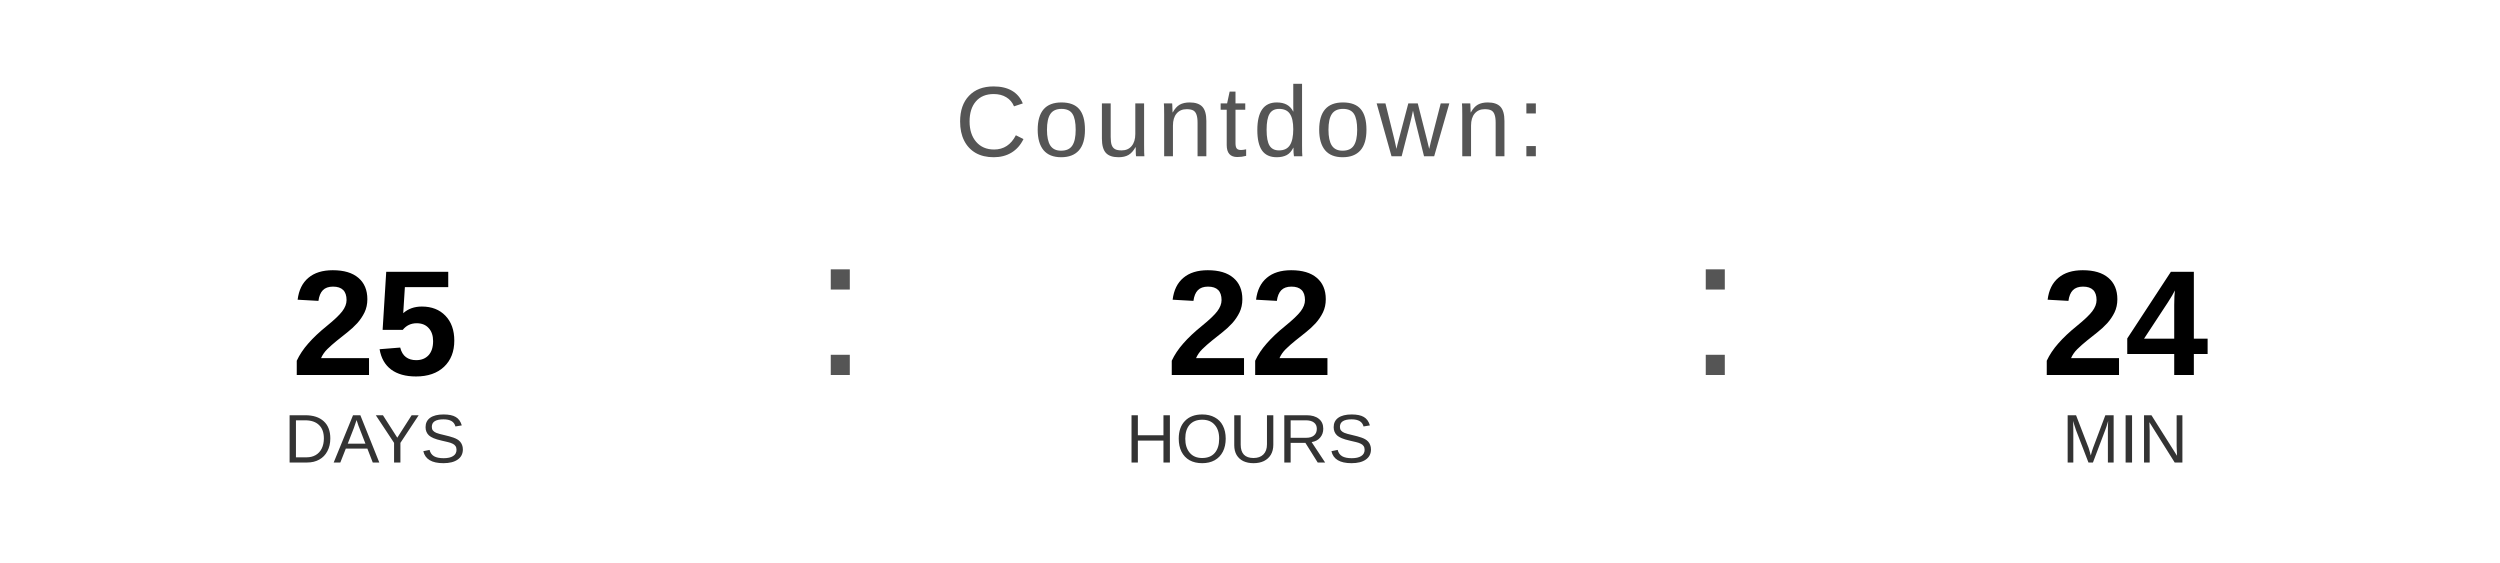
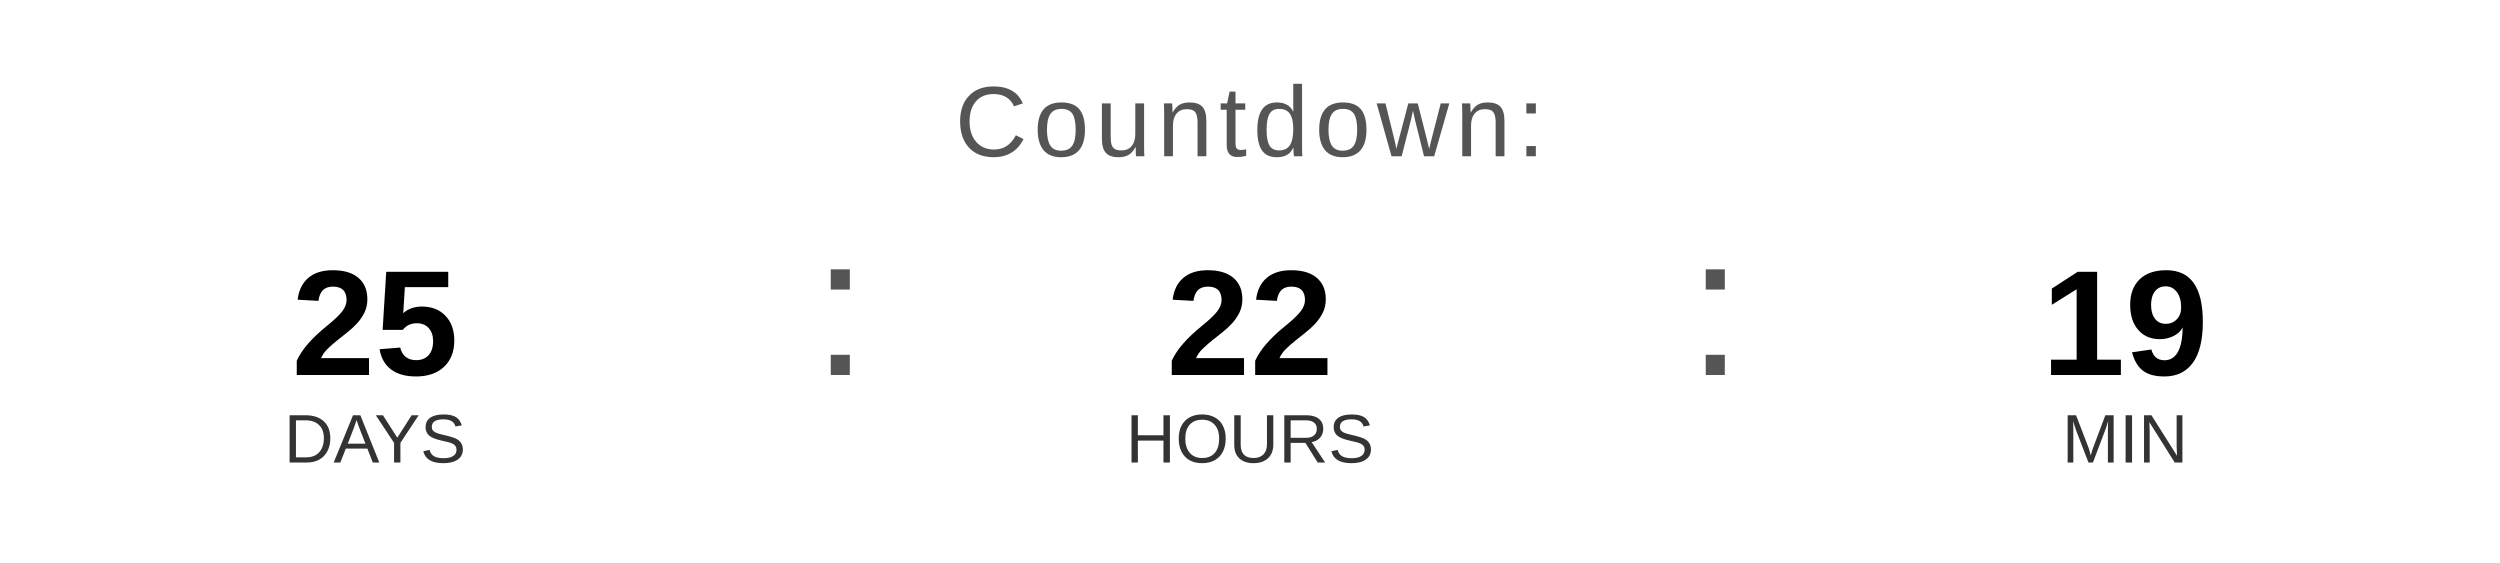
<svg xmlns="http://www.w3.org/2000/svg" width="400" height="90" viewBox="0 0 400 90">
  <text x="200" y="25" font-family="Arial, Helvetica, sans-serif" font-size="16" fill="#555555" text-anchor="middle" letter-spacing="1">
    Countdown:
  </text>
  <text x="60" y="60" font-family="Arial, Helvetica, sans-serif" font-size="24" font-weight="bold" fill="#000000" text-anchor="middle">25</text>
  <text x="60" y="74" font-family="Arial, Helvetica, sans-serif" font-size="11" fill="#333333" text-anchor="middle">DAYS</text>
  <text x="130" y="60" font-family="Arial, sans-serif" font-size="32" fill="#555555">:</text>
  <text x="200" y="60" font-family="Arial, Helvetica, sans-serif" font-size="24" font-weight="bold" fill="#000000" text-anchor="middle">22</text>
  <text x="200" y="74" font-family="Arial, Helvetica, sans-serif" font-size="11" fill="#333333" text-anchor="middle">HOURS</text>
  <text x="270" y="60" font-family="Arial, sans-serif" font-size="32" fill="#555555">:</text>
-   <text x="340" y="60" font-family="Arial, Helvetica, sans-serif" font-size="24" font-weight="bold" fill="#000000" text-anchor="middle">24</text>
+   <text x="340" y="60" font-family="Arial, Helvetica, sans-serif" font-size="24" font-weight="bold" fill="#000000" text-anchor="middle">19</text>
  <text x="340" y="74" font-family="Arial, Helvetica, sans-serif" font-size="11" fill="#333333" text-anchor="middle">MIN</text>
</svg>
